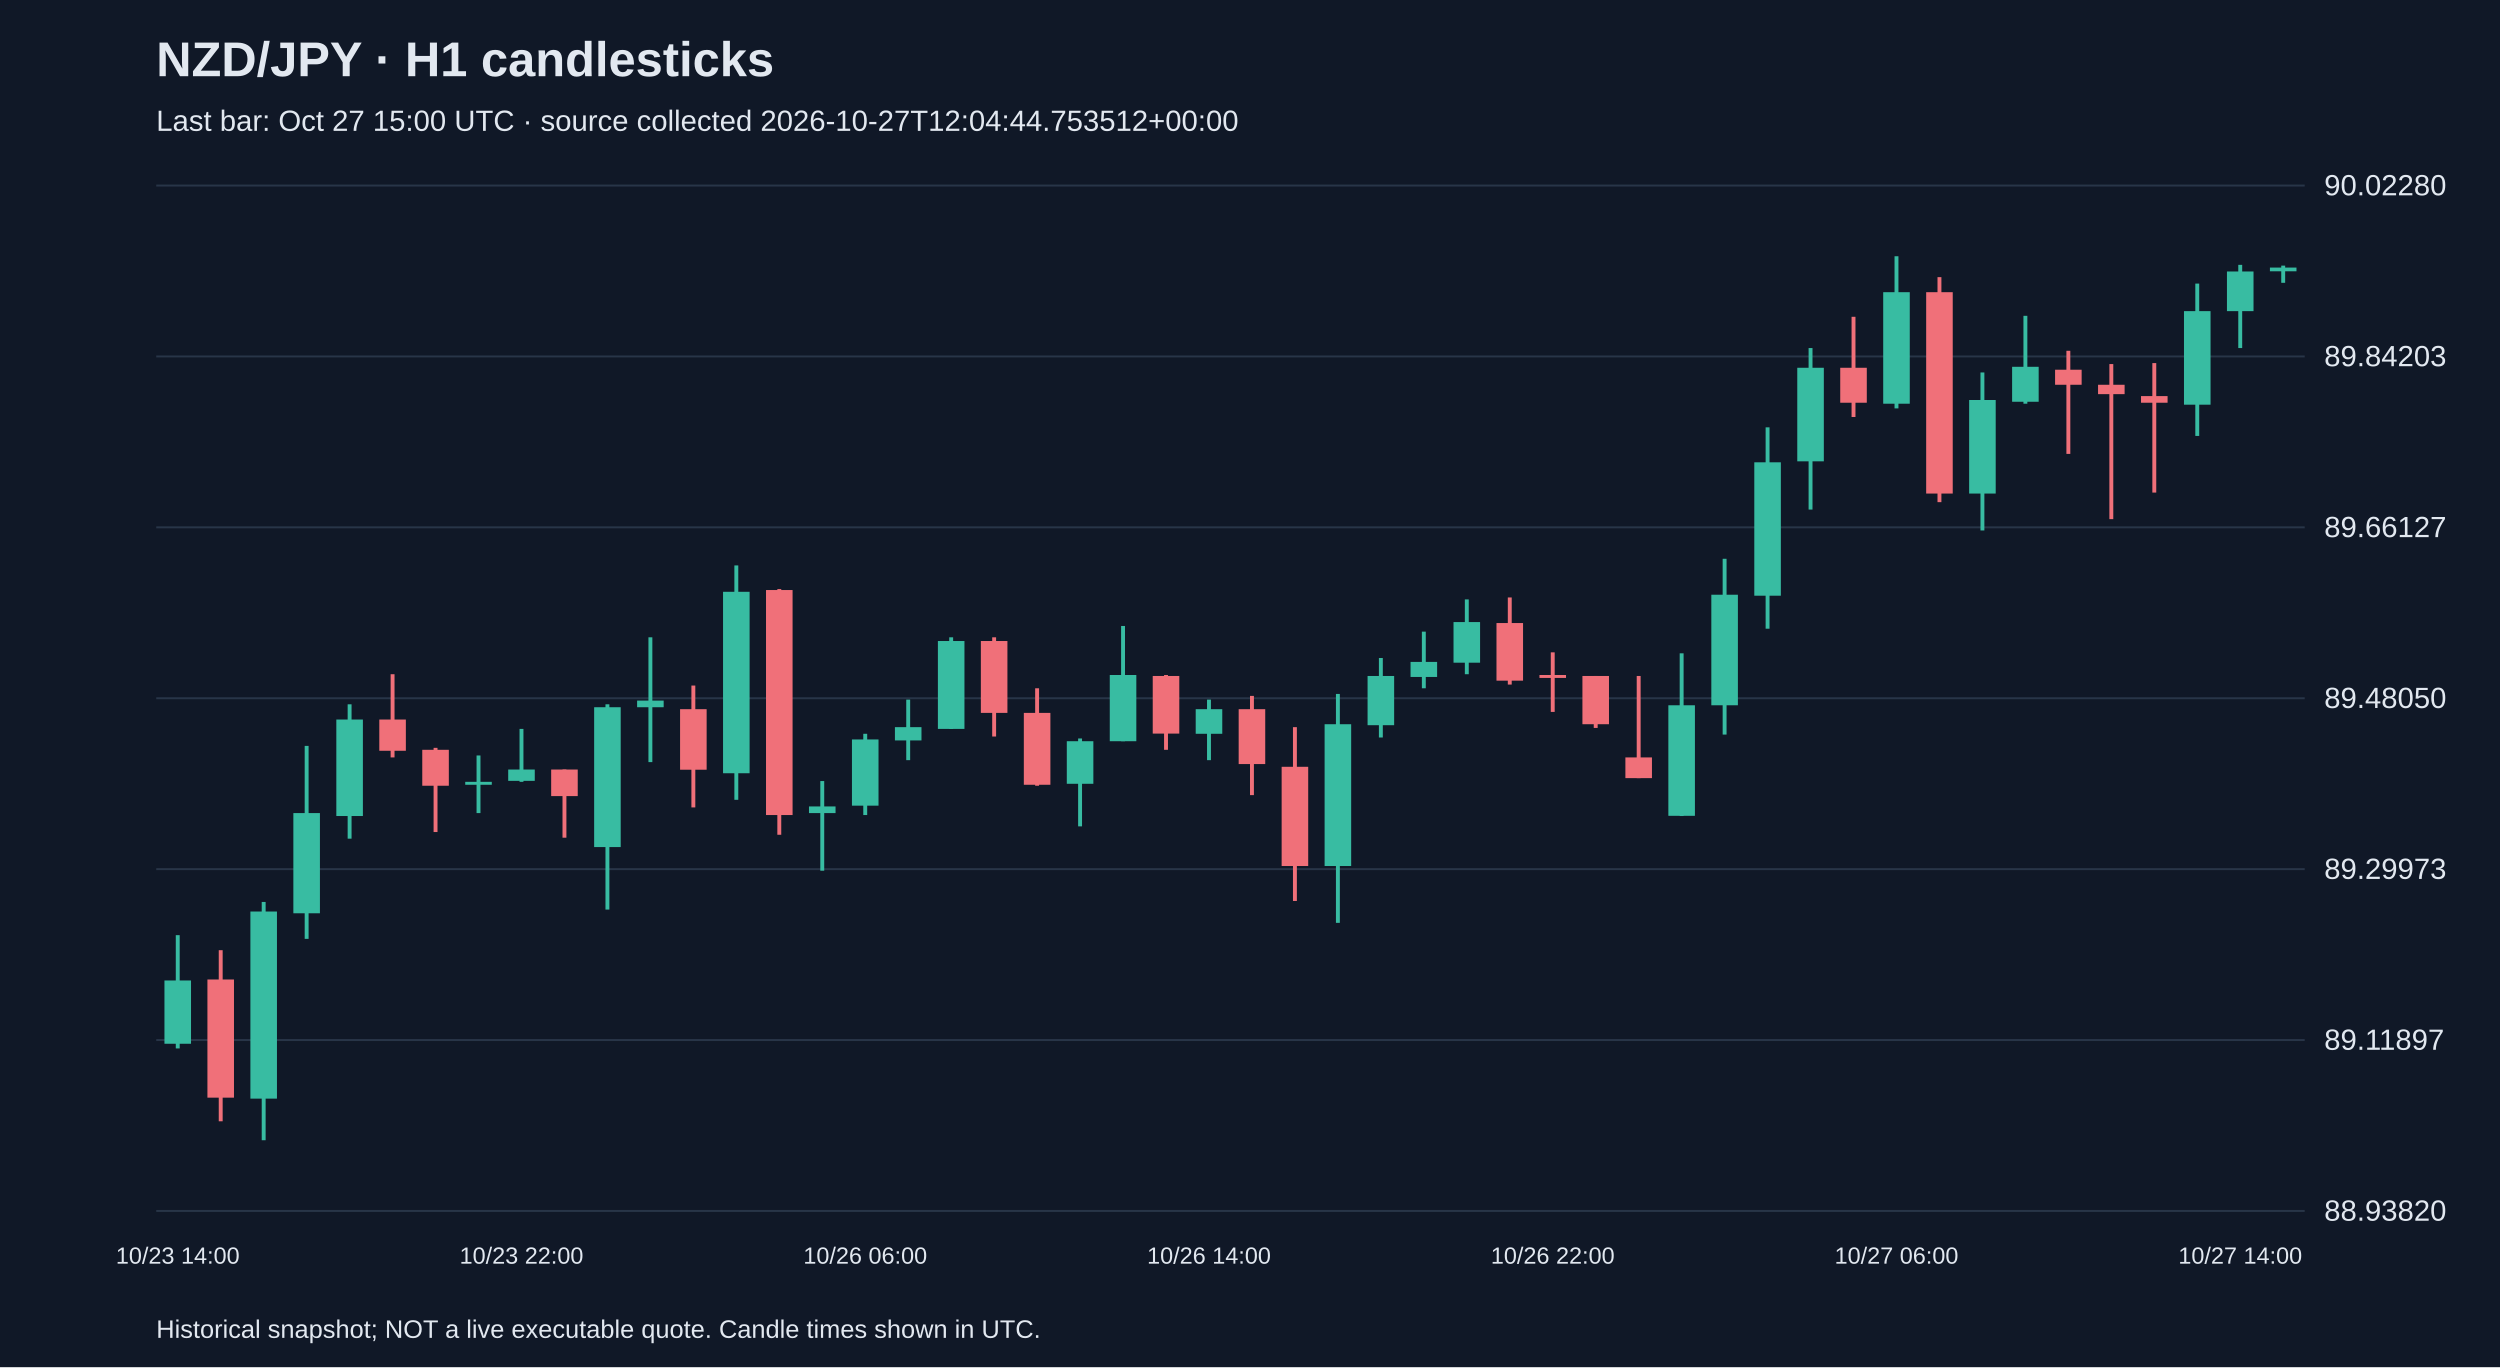
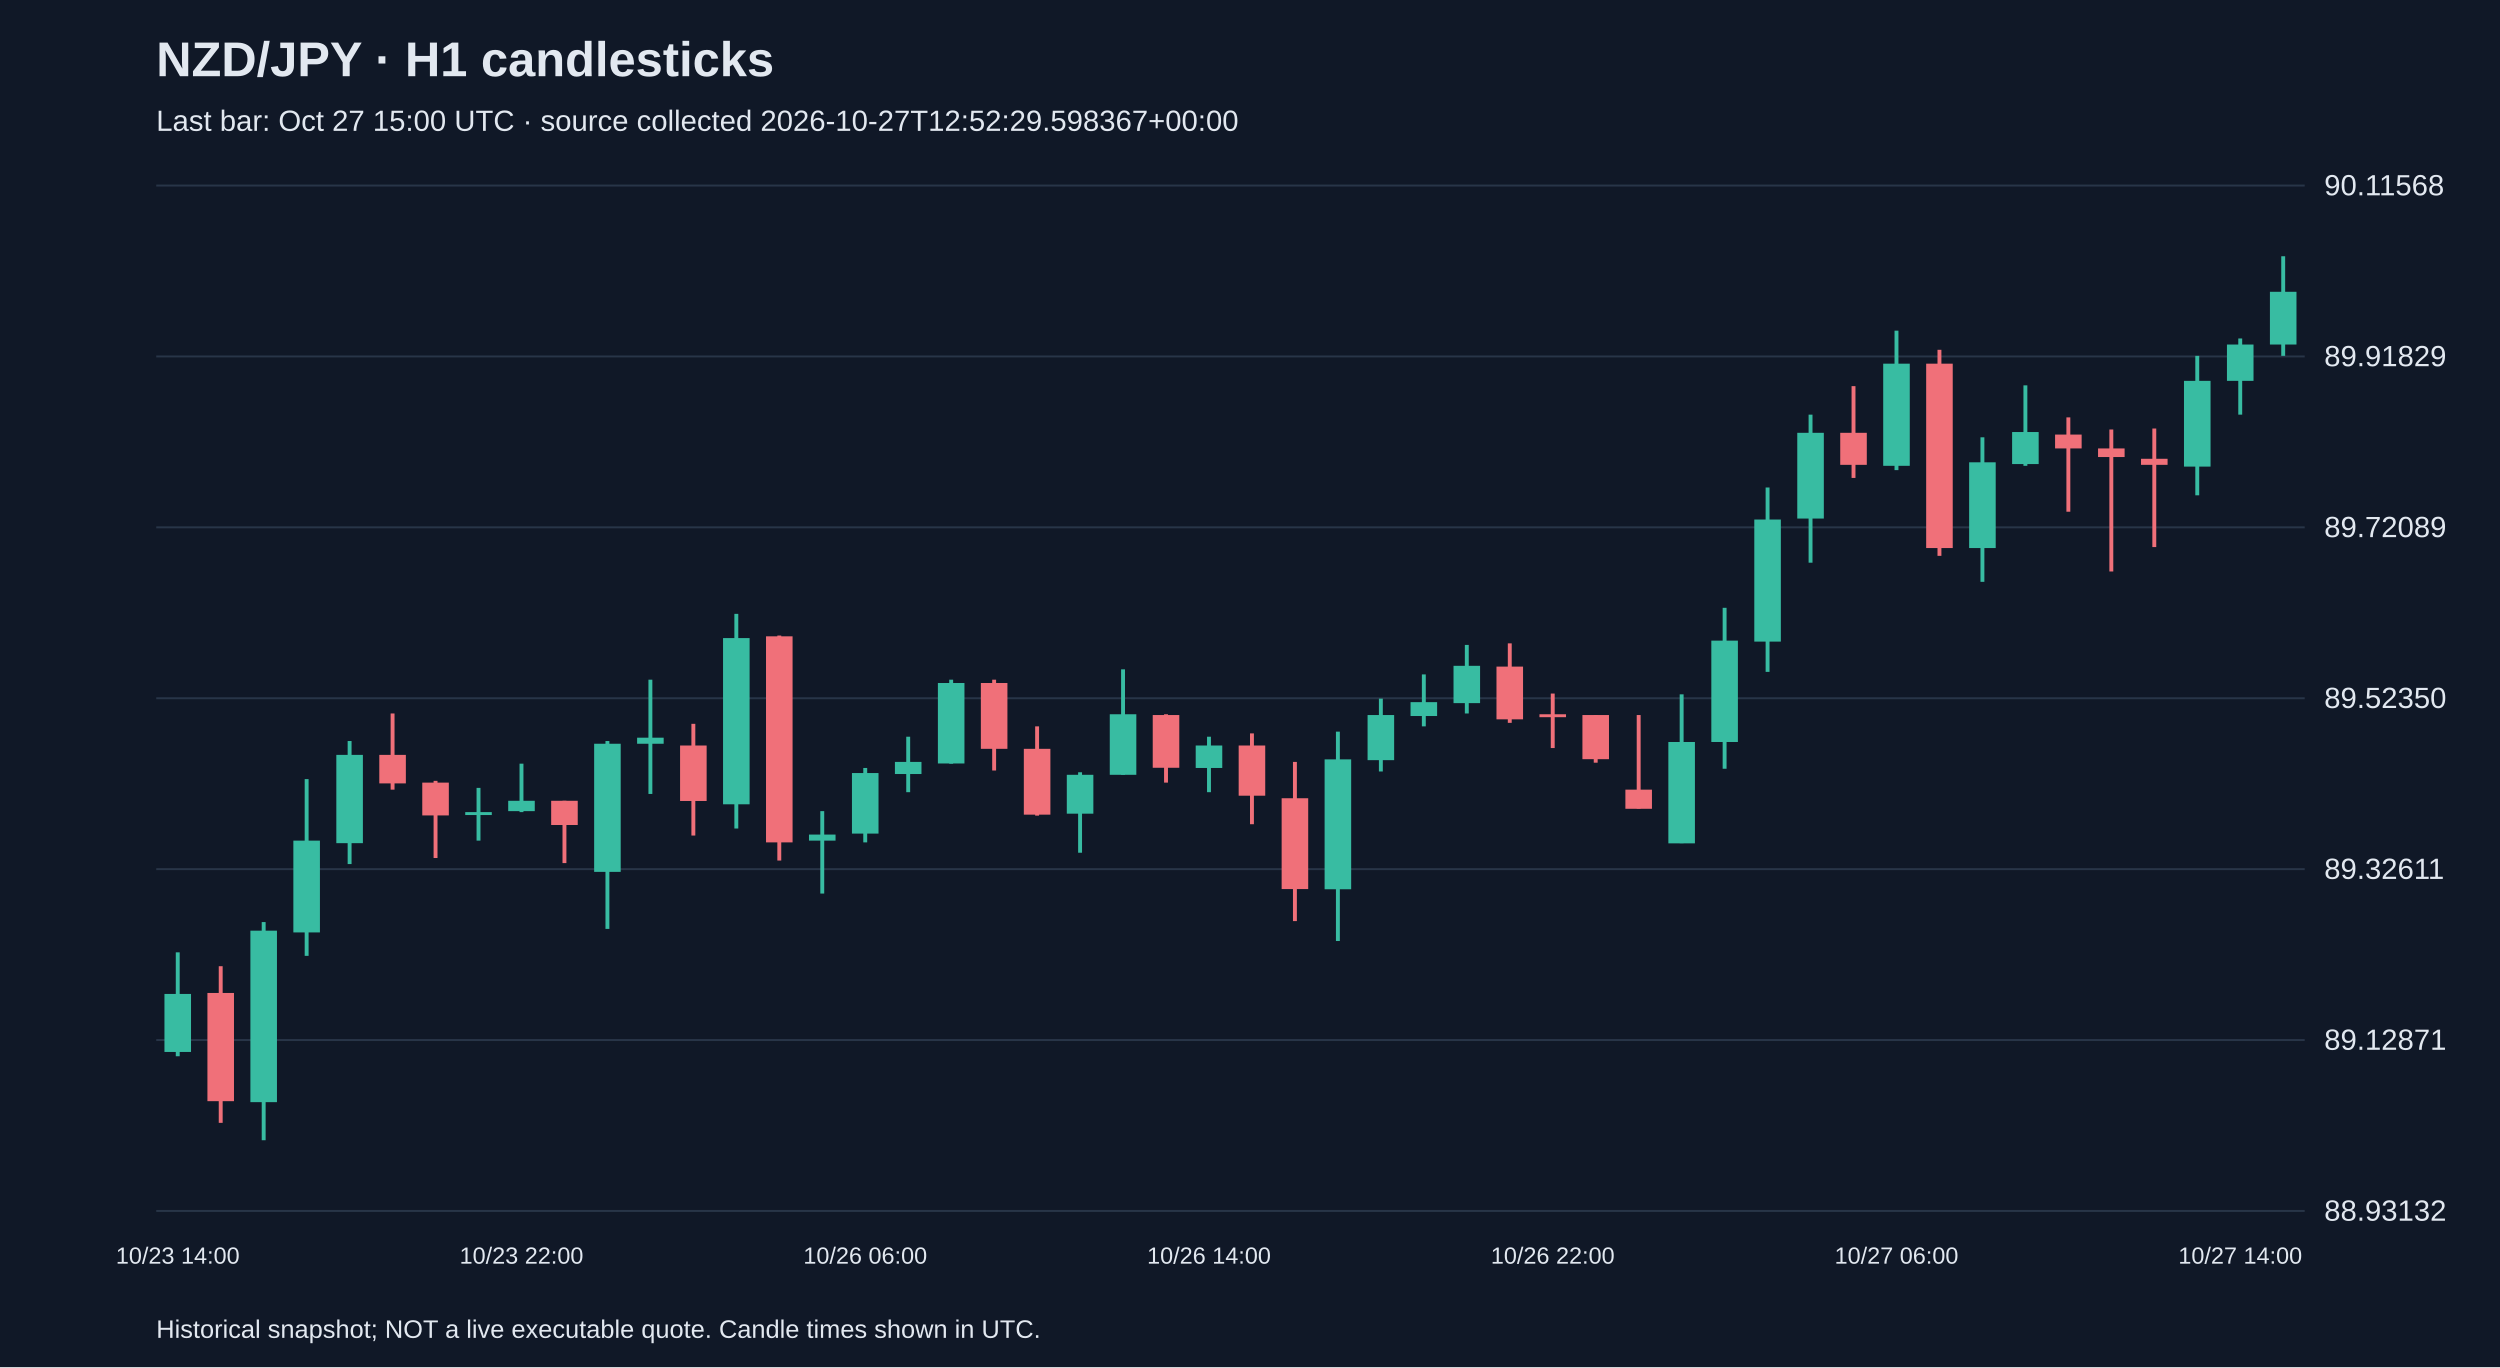
<svg xmlns="http://www.w3.org/2000/svg" viewBox="0 0 1280 700">
  <rect width="100%" height="100%" fill="#101827" />
  <style>text{font-family:Arial,sans-serif;fill:#e2e8f0}</style>
  <text x="80" y="39" font-size="25" font-weight="bold">NZD/JPY · H1 candlesticks</text>
-   <text x="80" y="67" font-size="15" fill="#a6b1c5">Last bar: Oct 27 15:00 UTC · source collected 2026-10-27T12:04:44.753512+00:00</text>
+   <text x="80" y="67" font-size="15" fill="#a6b1c5">Last bar: Oct 27 15:00 UTC · source collected 2026-10-27T12:52:29.598367+00:00</text>
  <line x1="80" y1="620.0" x2="1180" y2="620.0" stroke="#283548" />
-   <text x="1190" y="625.0" font-size="15">88.93820</text>
+   <text x="1190" y="625.0" font-size="15">88.93132</text>
  <line x1="80" y1="532.5" x2="1180" y2="532.5" stroke="#283548" />
-   <text x="1190" y="537.5" font-size="15">89.11897</text>
+   <text x="1190" y="537.5" font-size="15">89.12871</text>
  <line x1="80" y1="445.0" x2="1180" y2="445.0" stroke="#283548" />
-   <text x="1190" y="450.0" font-size="15">89.29973</text>
+   <text x="1190" y="450.0" font-size="15">89.32611</text>
  <line x1="80" y1="357.5" x2="1180" y2="357.5" stroke="#283548" />
-   <text x="1190" y="362.5" font-size="15">89.48050</text>
+   <text x="1190" y="362.5" font-size="15">89.52350</text>
  <line x1="80" y1="270.0" x2="1180" y2="270.0" stroke="#283548" />
-   <text x="1190" y="275.0" font-size="15">89.66127</text>
+   <text x="1190" y="275.0" font-size="15">89.72089</text>
  <line x1="80" y1="182.5" x2="1180" y2="182.5" stroke="#283548" />
-   <text x="1190" y="187.5" font-size="15">89.84203</text>
+   <text x="1190" y="187.5" font-size="15">89.91829</text>
  <line x1="80" y1="95.0" x2="1180" y2="95.0" stroke="#283548" />
-   <text x="1190" y="100.0" font-size="15">90.02280</text>
-   <line x1="91.0" y1="478.8" x2="91.0" y2="536.8" stroke="#38bca2" stroke-width="2" />
-   <rect x="84.2" y="502.0" width="13.6" height="32.4" fill="#38bca2" />
+   <text x="1190" y="100.0" font-size="15">90.11568</text>
+   <line x1="91.0" y1="487.6" x2="91.0" y2="540.8" stroke="#38bca2" stroke-width="2" />
+   <rect x="84.2" y="508.9" width="13.6" height="29.7" fill="#38bca2" />
  <text x="91.0" y="647" text-anchor="middle" font-size="12">10/23 14:00</text>
-   <line x1="113.0" y1="486.5" x2="113.0" y2="574.1" stroke="#f07079" stroke-width="2" />
-   <rect x="106.2" y="501.5" width="13.6" height="60.5" fill="#f07079" />
-   <line x1="135.0" y1="461.8" x2="135.0" y2="583.8" stroke="#38bca2" stroke-width="2" />
-   <rect x="128.2" y="466.7" width="13.6" height="95.8" fill="#38bca2" />
-   <line x1="157.0" y1="381.9" x2="157.0" y2="480.7" stroke="#38bca2" stroke-width="2" />
-   <rect x="150.2" y="416.3" width="13.6" height="51.3" fill="#38bca2" />
-   <line x1="179.0" y1="360.6" x2="179.0" y2="429.4" stroke="#38bca2" stroke-width="2" />
-   <rect x="172.2" y="368.4" width="13.6" height="49.4" fill="#38bca2" />
-   <line x1="201.0" y1="345.2" x2="201.0" y2="387.8" stroke="#f07079" stroke-width="2" />
-   <rect x="194.2" y="368.4" width="13.6" height="16.0" fill="#f07079" />
-   <line x1="223.0" y1="382.9" x2="223.0" y2="426.0" stroke="#f07079" stroke-width="2" />
-   <rect x="216.2" y="383.9" width="13.6" height="18.4" fill="#f07079" />
-   <line x1="245.0" y1="386.8" x2="245.0" y2="416.3" stroke="#38bca2" stroke-width="2" />
-   <rect x="238.2" y="400.3" width="13.6" height="1.5" fill="#38bca2" />
-   <line x1="267.0" y1="373.2" x2="267.0" y2="400.3" stroke="#38bca2" stroke-width="2" />
-   <rect x="260.2" y="394.0" width="13.6" height="5.8" fill="#38bca2" />
+   <line x1="113.0" y1="494.7" x2="113.0" y2="574.9" stroke="#f07079" stroke-width="2" />
+   <rect x="106.2" y="508.4" width="13.6" height="55.4" fill="#f07079" />
+   <line x1="135.0" y1="472.1" x2="135.0" y2="583.8" stroke="#38bca2" stroke-width="2" />
+   <rect x="128.2" y="476.5" width="13.6" height="87.8" fill="#38bca2" />
+   <line x1="157.0" y1="398.9" x2="157.0" y2="489.4" stroke="#38bca2" stroke-width="2" />
+   <rect x="150.2" y="430.4" width="13.6" height="47.0" fill="#38bca2" />
+   <line x1="179.0" y1="379.4" x2="179.0" y2="442.4" stroke="#38bca2" stroke-width="2" />
+   <rect x="172.2" y="386.5" width="13.6" height="45.2" fill="#38bca2" />
+   <line x1="201.0" y1="365.3" x2="201.0" y2="404.3" stroke="#f07079" stroke-width="2" />
+   <rect x="194.2" y="386.5" width="13.6" height="14.6" fill="#f07079" />
+   <line x1="223.0" y1="399.8" x2="223.0" y2="439.3" stroke="#f07079" stroke-width="2" />
+   <rect x="216.2" y="400.7" width="13.6" height="16.8" fill="#f07079" />
+   <line x1="245.0" y1="403.4" x2="245.0" y2="430.4" stroke="#38bca2" stroke-width="2" />
+   <rect x="238.2" y="415.8" width="13.6" height="1.5" fill="#38bca2" />
+   <line x1="267.0" y1="391.0" x2="267.0" y2="415.8" stroke="#38bca2" stroke-width="2" />
+   <rect x="260.2" y="410.0" width="13.6" height="5.3" fill="#38bca2" />
  <text x="267.0" y="647" text-anchor="middle" font-size="12">10/23 22:00</text>
-   <line x1="289.0" y1="394.0" x2="289.0" y2="428.9" stroke="#f07079" stroke-width="2" />
-   <rect x="282.2" y="394.0" width="13.6" height="13.6" fill="#f07079" />
-   <line x1="311.0" y1="360.6" x2="311.0" y2="465.7" stroke="#38bca2" stroke-width="2" />
-   <rect x="304.2" y="362.1" width="13.6" height="71.6" fill="#38bca2" />
-   <line x1="333.0" y1="326.3" x2="333.0" y2="390.2" stroke="#38bca2" stroke-width="2" />
-   <rect x="326.2" y="358.7" width="13.6" height="3.4" fill="#38bca2" />
-   <line x1="355.0" y1="351.0" x2="355.0" y2="413.4" stroke="#f07079" stroke-width="2" />
-   <rect x="348.2" y="363.1" width="13.6" height="31.0" fill="#f07079" />
-   <line x1="377.0" y1="289.5" x2="377.0" y2="409.5" stroke="#38bca2" stroke-width="2" />
-   <rect x="370.2" y="303.0" width="13.6" height="92.9" fill="#38bca2" />
-   <line x1="399.0" y1="301.6" x2="399.0" y2="427.4" stroke="#f07079" stroke-width="2" />
-   <rect x="392.2" y="302.1" width="13.6" height="115.2" fill="#f07079" />
-   <line x1="421.0" y1="399.9" x2="421.0" y2="445.8" stroke="#38bca2" stroke-width="2" />
-   <rect x="414.2" y="412.9" width="13.6" height="3.4" fill="#38bca2" />
-   <line x1="443.0" y1="375.7" x2="443.0" y2="417.3" stroke="#38bca2" stroke-width="2" />
-   <rect x="436.2" y="378.6" width="13.6" height="33.9" fill="#38bca2" />
+   <line x1="289.0" y1="410.0" x2="289.0" y2="441.9" stroke="#f07079" stroke-width="2" />
+   <rect x="282.2" y="410.0" width="13.6" height="12.4" fill="#f07079" />
+   <line x1="311.0" y1="379.4" x2="311.0" y2="475.6" stroke="#38bca2" stroke-width="2" />
+   <rect x="304.2" y="380.8" width="13.6" height="65.6" fill="#38bca2" />
+   <line x1="333.0" y1="348.0" x2="333.0" y2="406.5" stroke="#38bca2" stroke-width="2" />
+   <rect x="326.2" y="377.7" width="13.6" height="3.1" fill="#38bca2" />
+   <line x1="355.0" y1="370.6" x2="355.0" y2="427.8" stroke="#f07079" stroke-width="2" />
+   <rect x="348.2" y="381.7" width="13.6" height="28.4" fill="#f07079" />
+   <line x1="377.0" y1="314.3" x2="377.0" y2="424.2" stroke="#38bca2" stroke-width="2" />
+   <rect x="370.2" y="326.7" width="13.6" height="85.1" fill="#38bca2" />
+   <line x1="399.0" y1="325.4" x2="399.0" y2="440.6" stroke="#f07079" stroke-width="2" />
+   <rect x="392.2" y="325.8" width="13.6" height="105.5" fill="#f07079" />
+   <line x1="421.0" y1="415.3" x2="421.0" y2="457.5" stroke="#38bca2" stroke-width="2" />
+   <rect x="414.2" y="427.3" width="13.6" height="3.1" fill="#38bca2" />
+   <line x1="443.0" y1="393.2" x2="443.0" y2="431.3" stroke="#38bca2" stroke-width="2" />
+   <rect x="436.2" y="395.8" width="13.6" height="31.0" fill="#38bca2" />
  <text x="443.0" y="647" text-anchor="middle" font-size="12">10/26 06:00</text>
-   <line x1="465.0" y1="358.2" x2="465.0" y2="389.2" stroke="#38bca2" stroke-width="2" />
-   <rect x="458.2" y="372.3" width="13.6" height="6.8" fill="#38bca2" />
-   <line x1="487.0" y1="326.3" x2="487.0" y2="373.2" stroke="#38bca2" stroke-width="2" />
-   <rect x="480.2" y="328.2" width="13.6" height="45.0" fill="#38bca2" />
-   <line x1="509.0" y1="326.3" x2="509.0" y2="377.1" stroke="#f07079" stroke-width="2" />
-   <rect x="502.2" y="328.2" width="13.6" height="36.8" fill="#f07079" />
-   <line x1="531.0" y1="352.4" x2="531.0" y2="402.3" stroke="#f07079" stroke-width="2" />
-   <rect x="524.2" y="365.0" width="13.6" height="36.8" fill="#f07079" />
-   <line x1="553.0" y1="378.1" x2="553.0" y2="423.1" stroke="#38bca2" stroke-width="2" />
-   <rect x="546.2" y="379.5" width="13.6" height="21.8" fill="#38bca2" />
-   <line x1="575.0" y1="320.5" x2="575.0" y2="379.5" stroke="#38bca2" stroke-width="2" />
-   <rect x="568.2" y="345.6" width="13.6" height="33.9" fill="#38bca2" />
-   <line x1="597.0" y1="345.6" x2="597.0" y2="383.9" stroke="#f07079" stroke-width="2" />
-   <rect x="590.2" y="346.1" width="13.6" height="29.5" fill="#f07079" />
-   <line x1="619.0" y1="358.2" x2="619.0" y2="389.2" stroke="#38bca2" stroke-width="2" />
-   <rect x="612.2" y="363.1" width="13.6" height="12.6" fill="#38bca2" />
+   <line x1="465.0" y1="377.2" x2="465.0" y2="405.6" stroke="#38bca2" stroke-width="2" />
+   <rect x="458.2" y="390.1" width="13.6" height="6.2" fill="#38bca2" />
+   <line x1="487.0" y1="348.0" x2="487.0" y2="391.0" stroke="#38bca2" stroke-width="2" />
+   <rect x="480.2" y="349.7" width="13.6" height="41.2" fill="#38bca2" />
+   <line x1="509.0" y1="348.0" x2="509.0" y2="394.5" stroke="#f07079" stroke-width="2" />
+   <rect x="502.2" y="349.7" width="13.6" height="33.7" fill="#f07079" />
+   <line x1="531.0" y1="371.9" x2="531.0" y2="417.6" stroke="#f07079" stroke-width="2" />
+   <rect x="524.2" y="383.4" width="13.6" height="33.7" fill="#f07079" />
+   <line x1="553.0" y1="395.4" x2="553.0" y2="436.6" stroke="#38bca2" stroke-width="2" />
+   <rect x="546.2" y="396.7" width="13.6" height="19.9" fill="#38bca2" />
+   <line x1="575.0" y1="342.7" x2="575.0" y2="396.7" stroke="#38bca2" stroke-width="2" />
+   <rect x="568.2" y="365.7" width="13.6" height="31.0" fill="#38bca2" />
+   <line x1="597.0" y1="365.7" x2="597.0" y2="400.7" stroke="#f07079" stroke-width="2" />
+   <rect x="590.2" y="366.1" width="13.6" height="27.0" fill="#f07079" />
+   <line x1="619.0" y1="377.2" x2="619.0" y2="405.6" stroke="#38bca2" stroke-width="2" />
+   <rect x="612.2" y="381.7" width="13.6" height="11.5" fill="#38bca2" />
  <text x="619.0" y="647" text-anchor="middle" font-size="12">10/26 14:00</text>
-   <line x1="641.0" y1="356.3" x2="641.0" y2="407.1" stroke="#f07079" stroke-width="2" />
-   <rect x="634.2" y="363.1" width="13.6" height="28.1" fill="#f07079" />
-   <line x1="663.0" y1="372.3" x2="663.0" y2="461.3" stroke="#f07079" stroke-width="2" />
-   <rect x="656.2" y="392.6" width="13.6" height="50.8" fill="#f07079" />
-   <line x1="685.0" y1="355.3" x2="685.0" y2="472.5" stroke="#38bca2" stroke-width="2" />
-   <rect x="678.2" y="370.8" width="13.6" height="72.6" fill="#38bca2" />
-   <line x1="707.0" y1="336.9" x2="707.0" y2="377.6" stroke="#38bca2" stroke-width="2" />
-   <rect x="700.2" y="346.1" width="13.6" height="25.2" fill="#38bca2" />
-   <line x1="729.0" y1="323.4" x2="729.0" y2="352.4" stroke="#38bca2" stroke-width="2" />
-   <rect x="722.2" y="338.9" width="13.6" height="7.7" fill="#38bca2" />
-   <line x1="751.0" y1="306.9" x2="751.0" y2="345.2" stroke="#38bca2" stroke-width="2" />
-   <rect x="744.2" y="318.5" width="13.6" height="20.8" fill="#38bca2" />
-   <line x1="773.0" y1="305.9" x2="773.0" y2="350.5" stroke="#f07079" stroke-width="2" />
-   <rect x="766.2" y="319.0" width="13.6" height="29.5" fill="#f07079" />
-   <line x1="795.0" y1="334.0" x2="795.0" y2="364.5" stroke="#f07079" stroke-width="2" />
-   <rect x="788.2" y="345.6" width="13.6" height="1.5" fill="#f07079" />
+   <line x1="641.0" y1="375.5" x2="641.0" y2="422.0" stroke="#f07079" stroke-width="2" />
+   <rect x="634.2" y="381.7" width="13.6" height="25.7" fill="#f07079" />
+   <line x1="663.0" y1="390.1" x2="663.0" y2="471.6" stroke="#f07079" stroke-width="2" />
+   <rect x="656.2" y="408.7" width="13.6" height="46.5" fill="#f07079" />
+   <line x1="685.0" y1="374.6" x2="685.0" y2="481.8" stroke="#38bca2" stroke-width="2" />
+   <rect x="678.2" y="388.8" width="13.6" height="66.5" fill="#38bca2" />
+   <line x1="707.0" y1="357.7" x2="707.0" y2="395.0" stroke="#38bca2" stroke-width="2" />
+   <rect x="700.2" y="366.1" width="13.6" height="23.1" fill="#38bca2" />
+   <line x1="729.0" y1="345.3" x2="729.0" y2="371.9" stroke="#38bca2" stroke-width="2" />
+   <rect x="722.2" y="359.5" width="13.6" height="7.1" fill="#38bca2" />
+   <line x1="751.0" y1="330.2" x2="751.0" y2="365.3" stroke="#38bca2" stroke-width="2" />
+   <rect x="744.2" y="340.9" width="13.6" height="19.1" fill="#38bca2" />
+   <line x1="773.0" y1="329.4" x2="773.0" y2="370.1" stroke="#f07079" stroke-width="2" />
+   <rect x="766.2" y="341.3" width="13.6" height="27.0" fill="#f07079" />
+   <line x1="795.0" y1="355.1" x2="795.0" y2="383.0" stroke="#f07079" stroke-width="2" />
+   <rect x="788.2" y="365.7" width="13.6" height="1.5" fill="#f07079" />
  <text x="795.0" y="647" text-anchor="middle" font-size="12">10/26 22:00</text>
-   <line x1="817.0" y1="346.1" x2="817.0" y2="372.7" stroke="#f07079" stroke-width="2" />
-   <rect x="810.2" y="346.1" width="13.6" height="24.7" fill="#f07079" />
-   <line x1="839.0" y1="346.1" x2="839.0" y2="398.4" stroke="#f07079" stroke-width="2" />
-   <rect x="832.2" y="387.8" width="13.6" height="10.6" fill="#f07079" />
-   <line x1="861.0" y1="334.5" x2="861.0" y2="417.8" stroke="#38bca2" stroke-width="2" />
-   <rect x="854.2" y="361.1" width="13.6" height="56.6" fill="#38bca2" />
-   <line x1="883.0" y1="286.1" x2="883.0" y2="376.1" stroke="#38bca2" stroke-width="2" />
-   <rect x="876.2" y="304.5" width="13.6" height="56.6" fill="#38bca2" />
-   <line x1="905.0" y1="218.8" x2="905.0" y2="321.9" stroke="#38bca2" stroke-width="2" />
-   <rect x="898.2" y="236.7" width="13.6" height="68.3" fill="#38bca2" />
-   <line x1="927.0" y1="178.2" x2="927.0" y2="260.9" stroke="#38bca2" stroke-width="2" />
-   <rect x="920.2" y="188.3" width="13.6" height="47.9" fill="#38bca2" />
-   <line x1="949.0" y1="162.2" x2="949.0" y2="213.5" stroke="#f07079" stroke-width="2" />
-   <rect x="942.2" y="188.3" width="13.6" height="17.9" fill="#f07079" />
-   <line x1="971.0" y1="131.2" x2="971.0" y2="209.1" stroke="#38bca2" stroke-width="2" />
-   <rect x="964.2" y="149.6" width="13.6" height="57.1" fill="#38bca2" />
+   <line x1="817.0" y1="366.1" x2="817.0" y2="390.5" stroke="#f07079" stroke-width="2" />
+   <rect x="810.2" y="366.1" width="13.6" height="22.6" fill="#f07079" />
+   <line x1="839.0" y1="366.1" x2="839.0" y2="414.0" stroke="#f07079" stroke-width="2" />
+   <rect x="832.2" y="404.3" width="13.6" height="9.8" fill="#f07079" />
+   <line x1="861.0" y1="355.5" x2="861.0" y2="431.7" stroke="#38bca2" stroke-width="2" />
+   <rect x="854.2" y="379.9" width="13.6" height="51.9" fill="#38bca2" />
+   <line x1="883.0" y1="311.2" x2="883.0" y2="393.6" stroke="#38bca2" stroke-width="2" />
+   <rect x="876.2" y="328.0" width="13.6" height="51.9" fill="#38bca2" />
+   <line x1="905.0" y1="249.6" x2="905.0" y2="344.0" stroke="#38bca2" stroke-width="2" />
+   <rect x="898.2" y="266.0" width="13.6" height="62.5" fill="#38bca2" />
+   <line x1="927.0" y1="212.3" x2="927.0" y2="288.1" stroke="#38bca2" stroke-width="2" />
+   <rect x="920.2" y="221.6" width="13.6" height="43.9" fill="#38bca2" />
+   <line x1="949.0" y1="197.7" x2="949.0" y2="244.7" stroke="#f07079" stroke-width="2" />
+   <rect x="942.2" y="221.6" width="13.6" height="16.4" fill="#f07079" />
+   <line x1="971.0" y1="169.3" x2="971.0" y2="240.7" stroke="#38bca2" stroke-width="2" />
+   <rect x="964.2" y="186.2" width="13.6" height="52.3" fill="#38bca2" />
  <text x="971.0" y="647" text-anchor="middle" font-size="12">10/27 06:00</text>
-   <line x1="993.0" y1="141.9" x2="993.0" y2="257.1" stroke="#f07079" stroke-width="2" />
-   <rect x="986.2" y="149.6" width="13.6" height="103.1" fill="#f07079" />
-   <line x1="1015.0" y1="190.7" x2="1015.0" y2="271.6" stroke="#38bca2" stroke-width="2" />
-   <rect x="1008.2" y="204.8" width="13.6" height="47.9" fill="#38bca2" />
-   <line x1="1037.0" y1="161.7" x2="1037.0" y2="206.7" stroke="#38bca2" stroke-width="2" />
-   <rect x="1030.2" y="187.8" width="13.6" height="17.9" fill="#38bca2" />
-   <line x1="1059.0" y1="179.6" x2="1059.0" y2="232.4" stroke="#f07079" stroke-width="2" />
-   <rect x="1052.2" y="189.3" width="13.6" height="7.7" fill="#f07079" />
-   <line x1="1081.0" y1="186.4" x2="1081.0" y2="265.8" stroke="#f07079" stroke-width="2" />
-   <rect x="1074.2" y="197.0" width="13.6" height="4.8" fill="#f07079" />
-   <line x1="1103.0" y1="185.9" x2="1103.0" y2="252.2" stroke="#f07079" stroke-width="2" />
-   <rect x="1096.2" y="202.8" width="13.6" height="3.4" fill="#f07079" />
-   <line x1="1125.0" y1="145.2" x2="1125.0" y2="223.2" stroke="#38bca2" stroke-width="2" />
-   <rect x="1118.2" y="159.3" width="13.6" height="47.9" fill="#38bca2" />
-   <line x1="1147.0" y1="135.6" x2="1147.0" y2="178.2" stroke="#38bca2" stroke-width="2" />
-   <rect x="1140.2" y="139.0" width="13.6" height="20.3" fill="#38bca2" />
+   <line x1="993.0" y1="179.1" x2="993.0" y2="284.6" stroke="#f07079" stroke-width="2" />
+   <rect x="986.2" y="186.2" width="13.6" height="94.4" fill="#f07079" />
+   <line x1="1015.0" y1="223.9" x2="1015.0" y2="297.9" stroke="#38bca2" stroke-width="2" />
+   <rect x="1008.2" y="236.7" width="13.6" height="43.9" fill="#38bca2" />
+   <line x1="1037.0" y1="197.3" x2="1037.0" y2="238.5" stroke="#38bca2" stroke-width="2" />
+   <rect x="1030.2" y="221.2" width="13.6" height="16.4" fill="#38bca2" />
+   <line x1="1059.0" y1="213.7" x2="1059.0" y2="262.0" stroke="#f07079" stroke-width="2" />
+   <rect x="1052.2" y="222.5" width="13.6" height="7.1" fill="#f07079" />
+   <line x1="1081.0" y1="219.9" x2="1081.0" y2="292.6" stroke="#f07079" stroke-width="2" />
+   <rect x="1074.2" y="229.6" width="13.6" height="4.4" fill="#f07079" />
+   <line x1="1103.0" y1="219.4" x2="1103.0" y2="280.1" stroke="#f07079" stroke-width="2" />
+   <rect x="1096.2" y="234.9" width="13.6" height="3.1" fill="#f07079" />
+   <line x1="1125.0" y1="182.2" x2="1125.0" y2="253.6" stroke="#38bca2" stroke-width="2" />
+   <rect x="1118.2" y="195.0" width="13.6" height="43.9" fill="#38bca2" />
+   <line x1="1147.0" y1="173.3" x2="1147.0" y2="212.3" stroke="#38bca2" stroke-width="2" />
+   <rect x="1140.2" y="176.4" width="13.6" height="18.6" fill="#38bca2" />
  <text x="1147.0" y="647" text-anchor="middle" font-size="12">10/27 14:00</text>
-   <line x1="1169.0" y1="136.0" x2="1169.0" y2="144.8" stroke="#38bca2" stroke-width="2" />
-   <rect x="1162.2" y="137.0" width="13.6" height="1.9" fill="#38bca2" />
+   <line x1="1169.0" y1="131.2" x2="1169.0" y2="182.2" stroke="#38bca2" stroke-width="2" />
+   <rect x="1162.2" y="149.4" width="13.6" height="27.0" fill="#38bca2" />
  <text x="80" y="685" font-size="13">Historical snapshot; NOT a live executable quote. Candle times shown in UTC.</text>
</svg>
